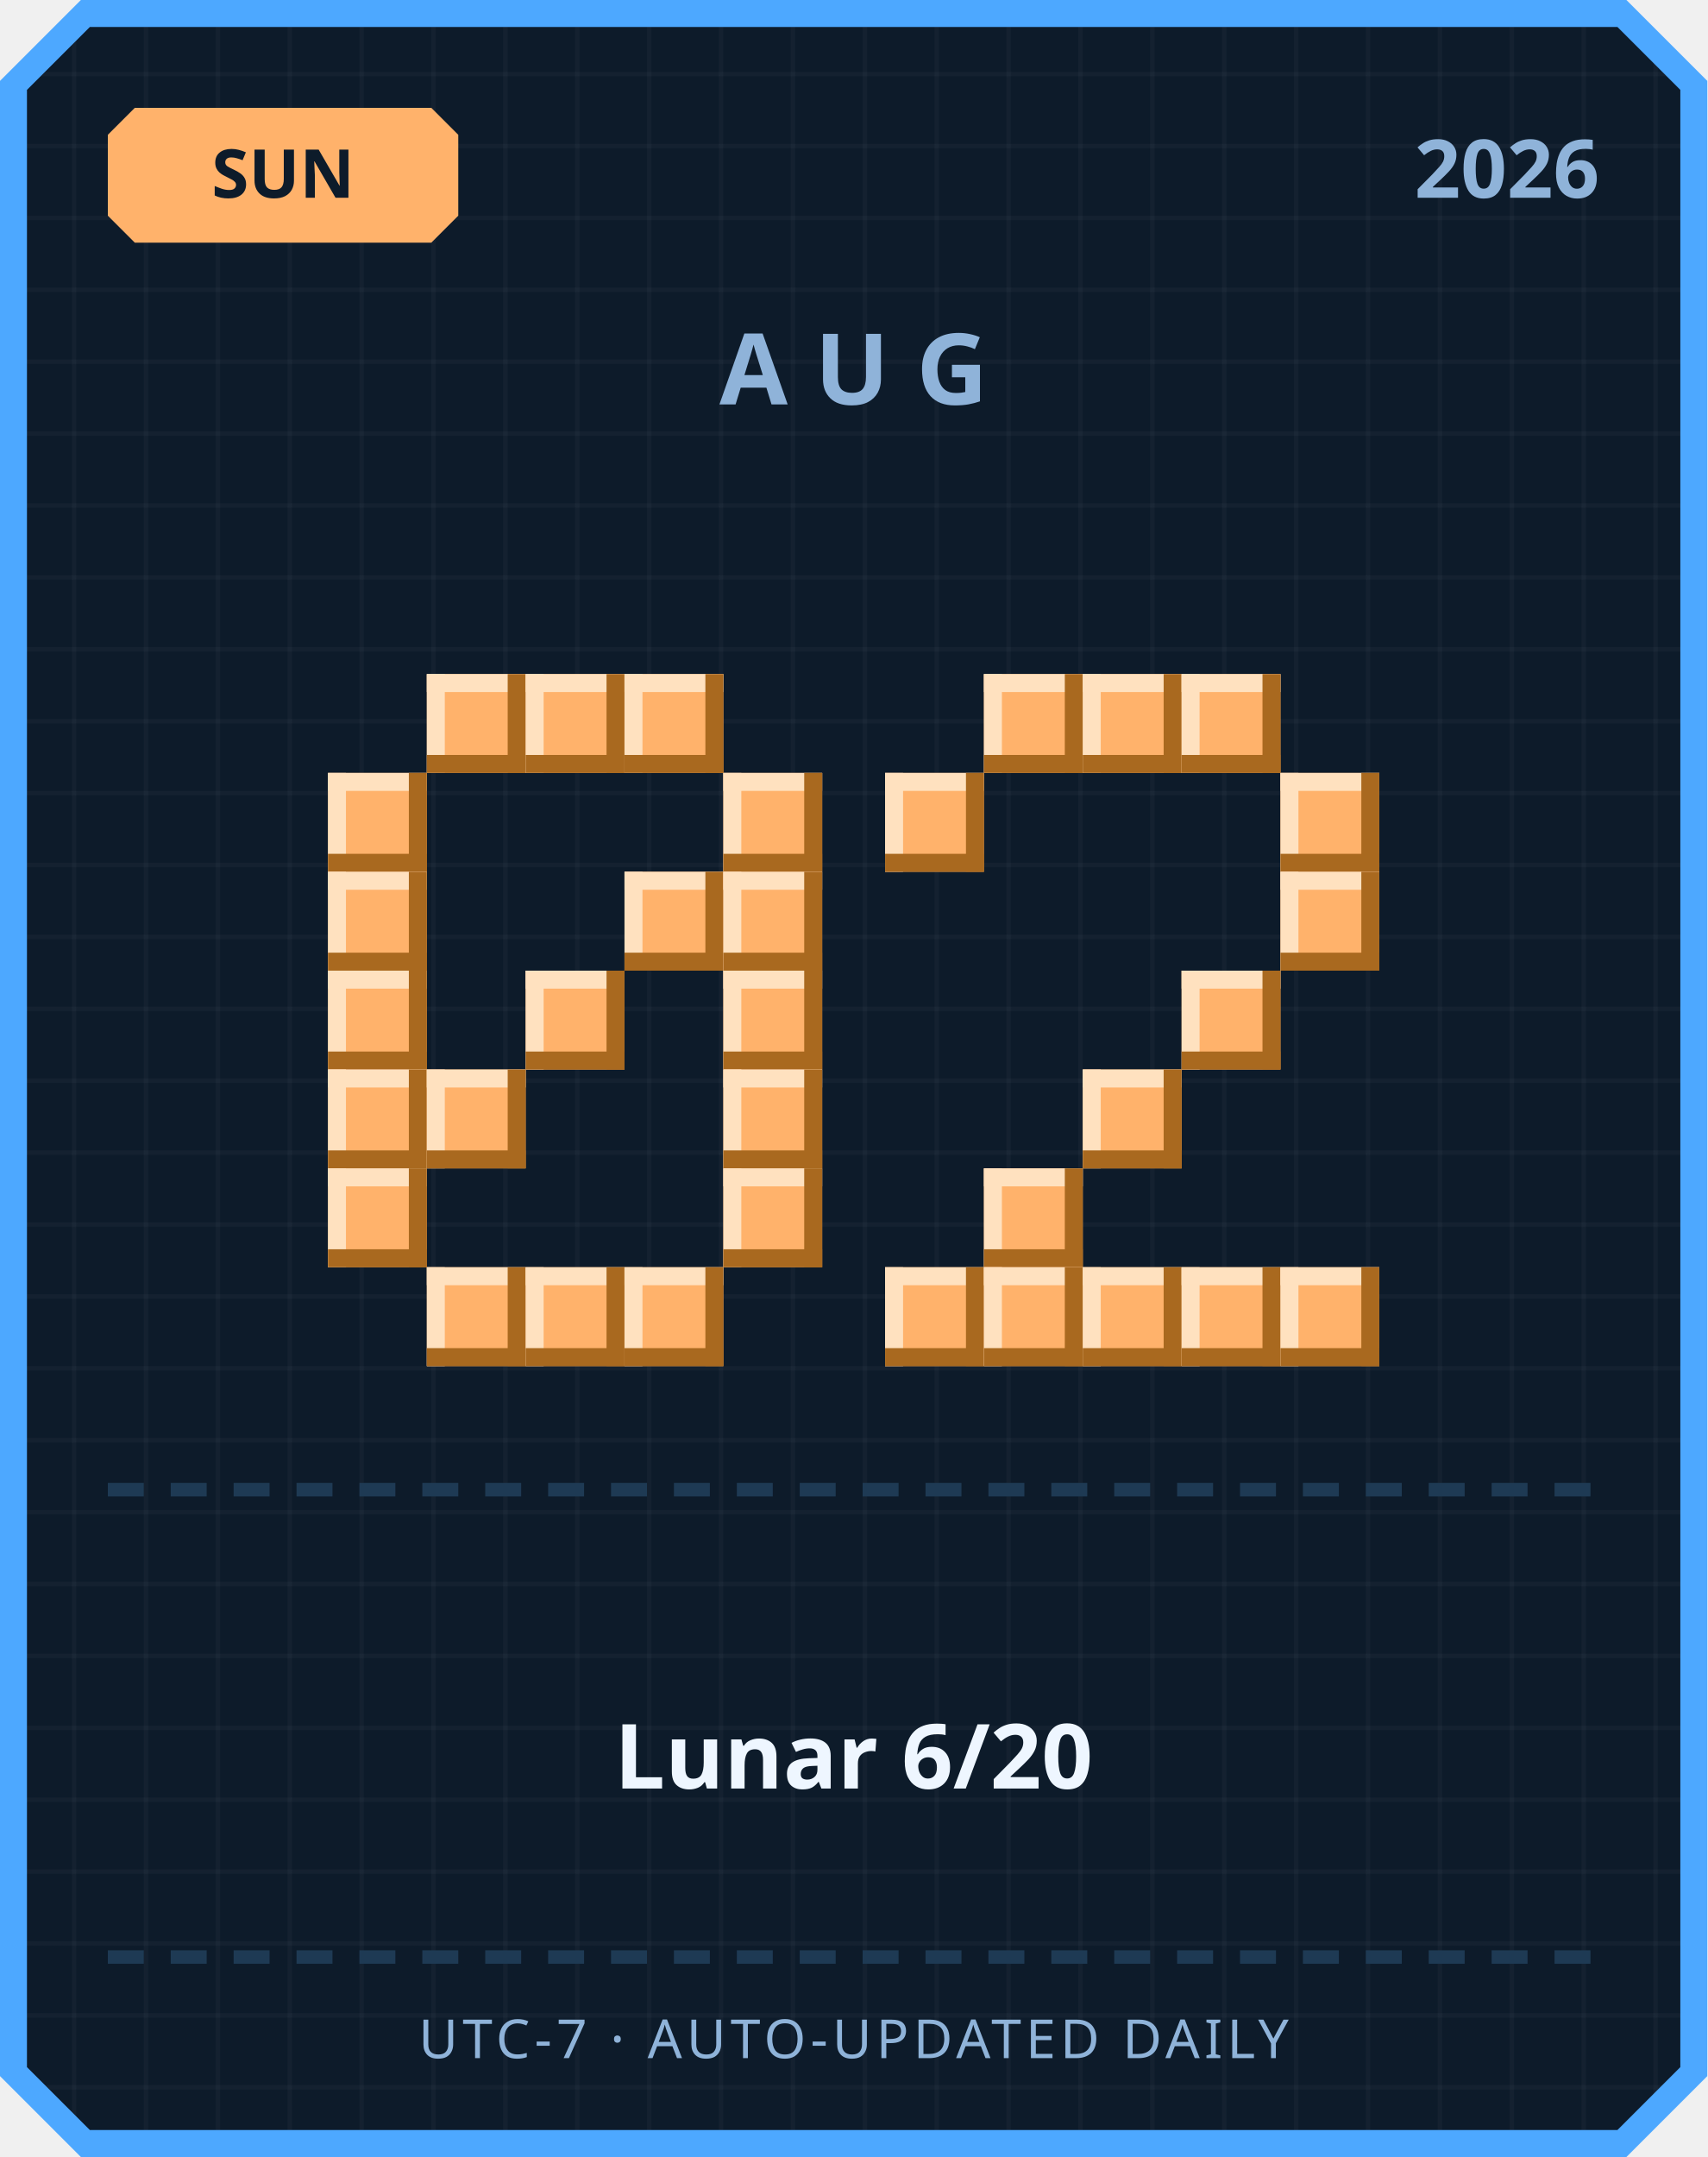
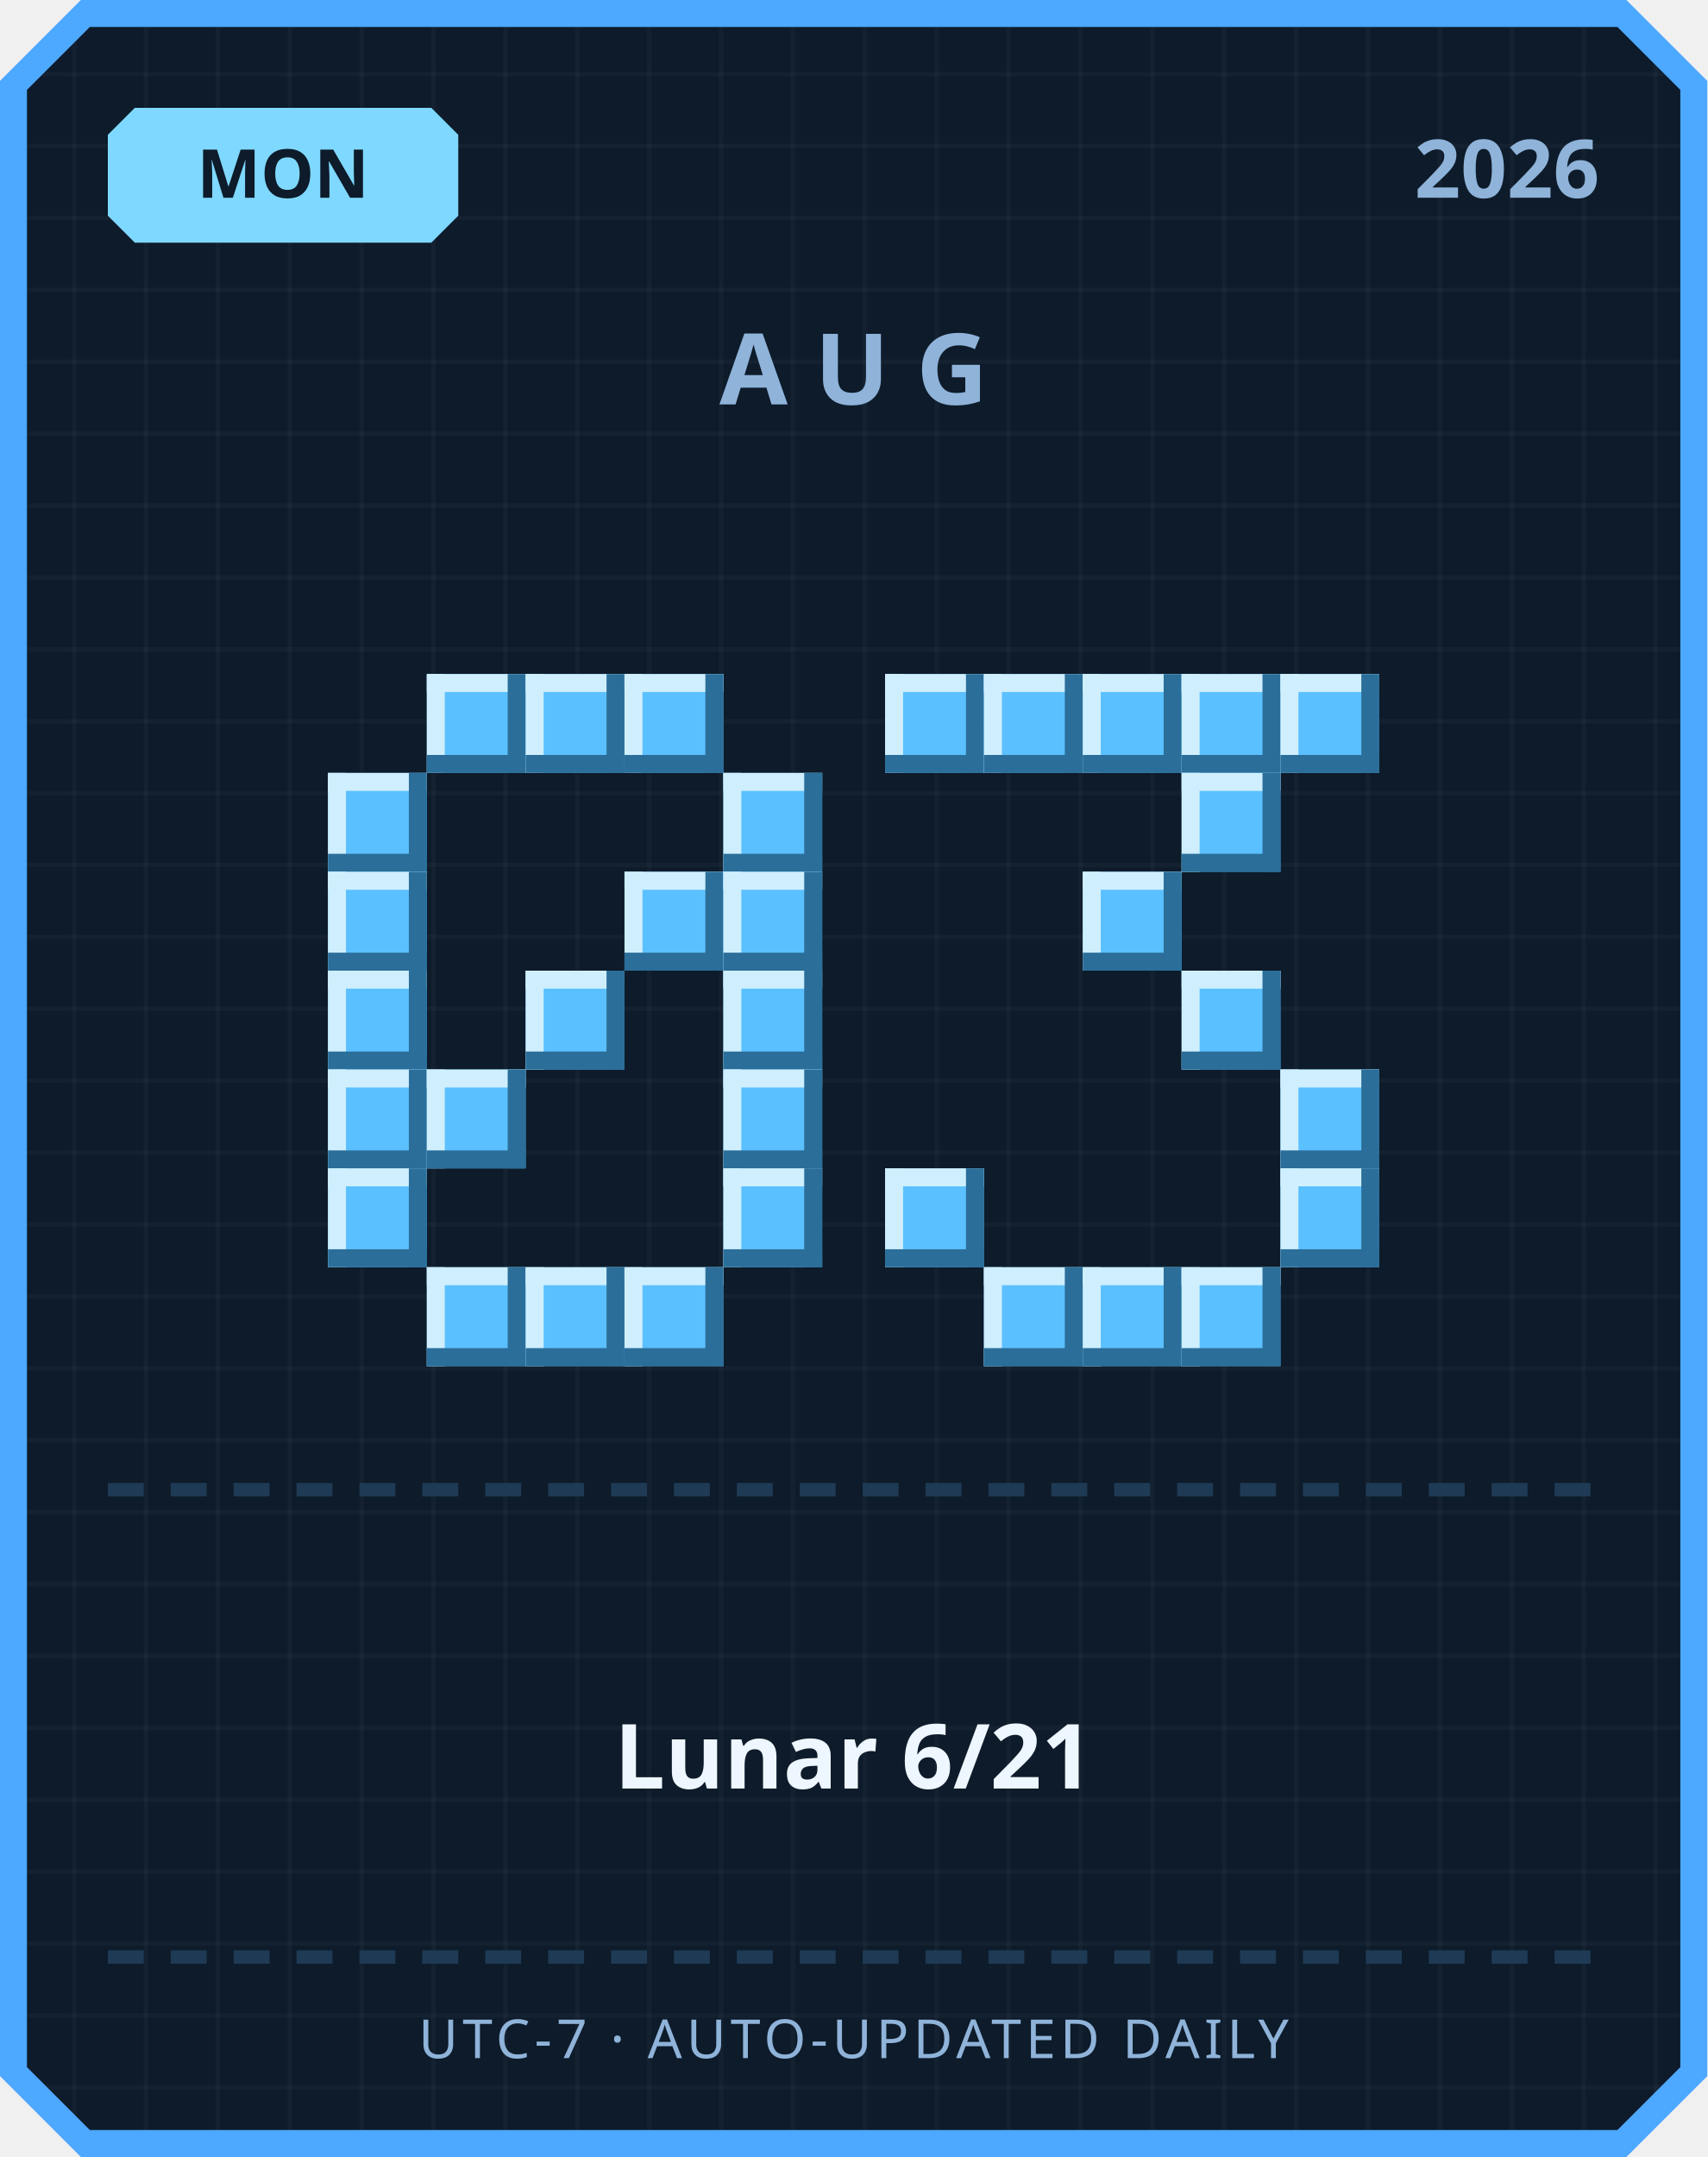
<svg xmlns="http://www.w3.org/2000/svg" width="380" height="480" viewBox="0 0 380 480">
  <defs>
    <pattern id="grid" width="16" height="16" patternUnits="userSpaceOnUse">
      <rect width="16" height="16" fill="#0d1b2a" />
      <rect width="1" height="16" fill="#ffffff" opacity="0.03" />
      <rect width="16" height="1" fill="#ffffff" opacity="0.03" />
    </pattern>
  </defs>
  <path d="M 18,0 L 362,0 L 380,18 L 380,462 L 362,480 L 18,480 L 0,462 L 0,18 Z" fill="#4da8ff" />
  <path d="M 20,6 L 360,6 L 374,20 L 374,460 L 360,474 L 20,474 L 6,460 L 6,20 Z" fill="url(#grid)" />
-   <path d="M 30,24 L 96,24 L 102,30 L 102,48 L 96,54 L 30,54 L 24,48 L 24,30 Z" fill="#ffb26b" />
-   <text x="63" y="44" text-anchor="middle" font-family="'Segoe UI', sans-serif" font-size="15" font-weight="700" fill="#0d1b2a">SUN</text>
+   <path d="M 30,24 L 96,24 L 102,30 L 102,48 L 96,54 L 30,54 L 24,48 L 24,30 Z" fill="#7fd8ff" />
+   <text x="63" y="44" text-anchor="middle" font-family="'Segoe UI', sans-serif" font-size="15" font-weight="700" fill="#0d1b2a">MON</text>
  <text x="356" y="44" text-anchor="end" font-family="'Segoe UI', sans-serif" font-size="18" font-weight="700" fill="#8fb3d9">2026</text>
  <text x="190" y="90" text-anchor="middle" font-family="'Segoe UI', sans-serif" font-size="22" font-weight="700" letter-spacing="6" fill="#8fb3d9">AUG</text>
-   <rect x="95" y="150" width="22" height="22" fill="#ffb26b" />
-   <rect x="95" y="150" width="22" height="4" fill="#ffe1bf" />
-   <rect x="95" y="150" width="4" height="22" fill="#ffe1bf" />
-   <rect x="95" y="168" width="22" height="4" fill="#a9691f" />
-   <rect x="113" y="150" width="4" height="22" fill="#a9691f" />
-   <rect x="117" y="150" width="22" height="22" fill="#ffb26b" />
-   <rect x="117" y="150" width="22" height="4" fill="#ffe1bf" />
-   <rect x="117" y="150" width="4" height="22" fill="#ffe1bf" />
-   <rect x="117" y="168" width="22" height="4" fill="#a9691f" />
-   <rect x="135" y="150" width="4" height="22" fill="#a9691f" />
-   <rect x="139" y="150" width="22" height="22" fill="#ffb26b" />
-   <rect x="139" y="150" width="22" height="4" fill="#ffe1bf" />
-   <rect x="139" y="150" width="4" height="22" fill="#ffe1bf" />
-   <rect x="139" y="168" width="22" height="4" fill="#a9691f" />
-   <rect x="157" y="150" width="4" height="22" fill="#a9691f" />
-   <rect x="73" y="172" width="22" height="22" fill="#ffb26b" />
-   <rect x="73" y="172" width="22" height="4" fill="#ffe1bf" />
-   <rect x="73" y="172" width="4" height="22" fill="#ffe1bf" />
-   <rect x="73" y="190" width="22" height="4" fill="#a9691f" />
-   <rect x="91" y="172" width="4" height="22" fill="#a9691f" />
-   <rect x="161" y="172" width="22" height="22" fill="#ffb26b" />
-   <rect x="161" y="172" width="22" height="4" fill="#ffe1bf" />
-   <rect x="161" y="172" width="4" height="22" fill="#ffe1bf" />
-   <rect x="161" y="190" width="22" height="4" fill="#a9691f" />
-   <rect x="179" y="172" width="4" height="22" fill="#a9691f" />
-   <rect x="73" y="194" width="22" height="22" fill="#ffb26b" />
-   <rect x="73" y="194" width="22" height="4" fill="#ffe1bf" />
-   <rect x="73" y="194" width="4" height="22" fill="#ffe1bf" />
-   <rect x="73" y="212" width="22" height="4" fill="#a9691f" />
-   <rect x="91" y="194" width="4" height="22" fill="#a9691f" />
-   <rect x="139" y="194" width="22" height="22" fill="#ffb26b" />
-   <rect x="139" y="194" width="22" height="4" fill="#ffe1bf" />
-   <rect x="139" y="194" width="4" height="22" fill="#ffe1bf" />
-   <rect x="139" y="212" width="22" height="4" fill="#a9691f" />
-   <rect x="157" y="194" width="4" height="22" fill="#a9691f" />
-   <rect x="161" y="194" width="22" height="22" fill="#ffb26b" />
-   <rect x="161" y="194" width="22" height="4" fill="#ffe1bf" />
-   <rect x="161" y="194" width="4" height="22" fill="#ffe1bf" />
-   <rect x="161" y="212" width="22" height="4" fill="#a9691f" />
-   <rect x="179" y="194" width="4" height="22" fill="#a9691f" />
-   <rect x="73" y="216" width="22" height="22" fill="#ffb26b" />
-   <rect x="73" y="216" width="22" height="4" fill="#ffe1bf" />
-   <rect x="73" y="216" width="4" height="22" fill="#ffe1bf" />
-   <rect x="73" y="234" width="22" height="4" fill="#a9691f" />
-   <rect x="91" y="216" width="4" height="22" fill="#a9691f" />
-   <rect x="117" y="216" width="22" height="22" fill="#ffb26b" />
-   <rect x="117" y="216" width="22" height="4" fill="#ffe1bf" />
-   <rect x="117" y="216" width="4" height="22" fill="#ffe1bf" />
-   <rect x="117" y="234" width="22" height="4" fill="#a9691f" />
-   <rect x="135" y="216" width="4" height="22" fill="#a9691f" />
-   <rect x="161" y="216" width="22" height="22" fill="#ffb26b" />
-   <rect x="161" y="216" width="22" height="4" fill="#ffe1bf" />
-   <rect x="161" y="216" width="4" height="22" fill="#ffe1bf" />
-   <rect x="161" y="234" width="22" height="4" fill="#a9691f" />
-   <rect x="179" y="216" width="4" height="22" fill="#a9691f" />
-   <rect x="73" y="238" width="22" height="22" fill="#ffb26b" />
-   <rect x="73" y="238" width="22" height="4" fill="#ffe1bf" />
-   <rect x="73" y="238" width="4" height="22" fill="#ffe1bf" />
-   <rect x="73" y="256" width="22" height="4" fill="#a9691f" />
-   <rect x="91" y="238" width="4" height="22" fill="#a9691f" />
-   <rect x="95" y="238" width="22" height="22" fill="#ffb26b" />
-   <rect x="95" y="238" width="22" height="4" fill="#ffe1bf" />
-   <rect x="95" y="238" width="4" height="22" fill="#ffe1bf" />
-   <rect x="95" y="256" width="22" height="4" fill="#a9691f" />
-   <rect x="113" y="238" width="4" height="22" fill="#a9691f" />
-   <rect x="161" y="238" width="22" height="22" fill="#ffb26b" />
-   <rect x="161" y="238" width="22" height="4" fill="#ffe1bf" />
-   <rect x="161" y="238" width="4" height="22" fill="#ffe1bf" />
-   <rect x="161" y="256" width="22" height="4" fill="#a9691f" />
-   <rect x="179" y="238" width="4" height="22" fill="#a9691f" />
-   <rect x="73" y="260" width="22" height="22" fill="#ffb26b" />
-   <rect x="73" y="260" width="22" height="4" fill="#ffe1bf" />
-   <rect x="73" y="260" width="4" height="22" fill="#ffe1bf" />
-   <rect x="73" y="278" width="22" height="4" fill="#a9691f" />
-   <rect x="91" y="260" width="4" height="22" fill="#a9691f" />
-   <rect x="161" y="260" width="22" height="22" fill="#ffb26b" />
-   <rect x="161" y="260" width="22" height="4" fill="#ffe1bf" />
-   <rect x="161" y="260" width="4" height="22" fill="#ffe1bf" />
-   <rect x="161" y="278" width="22" height="4" fill="#a9691f" />
-   <rect x="179" y="260" width="4" height="22" fill="#a9691f" />
-   <rect x="95" y="282" width="22" height="22" fill="#ffb26b" />
-   <rect x="95" y="282" width="22" height="4" fill="#ffe1bf" />
-   <rect x="95" y="282" width="4" height="22" fill="#ffe1bf" />
-   <rect x="95" y="300" width="22" height="4" fill="#a9691f" />
-   <rect x="113" y="282" width="4" height="22" fill="#a9691f" />
-   <rect x="117" y="282" width="22" height="22" fill="#ffb26b" />
-   <rect x="117" y="282" width="22" height="4" fill="#ffe1bf" />
-   <rect x="117" y="282" width="4" height="22" fill="#ffe1bf" />
-   <rect x="117" y="300" width="22" height="4" fill="#a9691f" />
-   <rect x="135" y="282" width="4" height="22" fill="#a9691f" />
-   <rect x="139" y="282" width="22" height="22" fill="#ffb26b" />
-   <rect x="139" y="282" width="22" height="4" fill="#ffe1bf" />
-   <rect x="139" y="282" width="4" height="22" fill="#ffe1bf" />
-   <rect x="139" y="300" width="22" height="4" fill="#a9691f" />
-   <rect x="157" y="282" width="4" height="22" fill="#a9691f" />
-   <rect x="219" y="150" width="22" height="22" fill="#ffb26b" />
-   <rect x="219" y="150" width="22" height="4" fill="#ffe1bf" />
-   <rect x="219" y="150" width="4" height="22" fill="#ffe1bf" />
-   <rect x="219" y="168" width="22" height="4" fill="#a9691f" />
-   <rect x="237" y="150" width="4" height="22" fill="#a9691f" />
-   <rect x="241" y="150" width="22" height="22" fill="#ffb26b" />
-   <rect x="241" y="150" width="22" height="4" fill="#ffe1bf" />
-   <rect x="241" y="150" width="4" height="22" fill="#ffe1bf" />
-   <rect x="241" y="168" width="22" height="4" fill="#a9691f" />
-   <rect x="259" y="150" width="4" height="22" fill="#a9691f" />
-   <rect x="263" y="150" width="22" height="22" fill="#ffb26b" />
-   <rect x="263" y="150" width="22" height="4" fill="#ffe1bf" />
-   <rect x="263" y="150" width="4" height="22" fill="#ffe1bf" />
-   <rect x="263" y="168" width="22" height="4" fill="#a9691f" />
-   <rect x="281" y="150" width="4" height="22" fill="#a9691f" />
-   <rect x="197" y="172" width="22" height="22" fill="#ffb26b" />
-   <rect x="197" y="172" width="22" height="4" fill="#ffe1bf" />
-   <rect x="197" y="172" width="4" height="22" fill="#ffe1bf" />
-   <rect x="197" y="190" width="22" height="4" fill="#a9691f" />
-   <rect x="215" y="172" width="4" height="22" fill="#a9691f" />
-   <rect x="285" y="172" width="22" height="22" fill="#ffb26b" />
-   <rect x="285" y="172" width="22" height="4" fill="#ffe1bf" />
-   <rect x="285" y="172" width="4" height="22" fill="#ffe1bf" />
-   <rect x="285" y="190" width="22" height="4" fill="#a9691f" />
-   <rect x="303" y="172" width="4" height="22" fill="#a9691f" />
-   <rect x="285" y="194" width="22" height="22" fill="#ffb26b" />
-   <rect x="285" y="194" width="22" height="4" fill="#ffe1bf" />
-   <rect x="285" y="194" width="4" height="22" fill="#ffe1bf" />
-   <rect x="285" y="212" width="22" height="4" fill="#a9691f" />
-   <rect x="303" y="194" width="4" height="22" fill="#a9691f" />
-   <rect x="263" y="216" width="22" height="22" fill="#ffb26b" />
-   <rect x="263" y="216" width="22" height="4" fill="#ffe1bf" />
-   <rect x="263" y="216" width="4" height="22" fill="#ffe1bf" />
-   <rect x="263" y="234" width="22" height="4" fill="#a9691f" />
-   <rect x="281" y="216" width="4" height="22" fill="#a9691f" />
-   <rect x="241" y="238" width="22" height="22" fill="#ffb26b" />
-   <rect x="241" y="238" width="22" height="4" fill="#ffe1bf" />
-   <rect x="241" y="238" width="4" height="22" fill="#ffe1bf" />
-   <rect x="241" y="256" width="22" height="4" fill="#a9691f" />
-   <rect x="259" y="238" width="4" height="22" fill="#a9691f" />
-   <rect x="219" y="260" width="22" height="22" fill="#ffb26b" />
-   <rect x="219" y="260" width="22" height="4" fill="#ffe1bf" />
-   <rect x="219" y="260" width="4" height="22" fill="#ffe1bf" />
-   <rect x="219" y="278" width="22" height="4" fill="#a9691f" />
-   <rect x="237" y="260" width="4" height="22" fill="#a9691f" />
-   <rect x="197" y="282" width="22" height="22" fill="#ffb26b" />
-   <rect x="197" y="282" width="22" height="4" fill="#ffe1bf" />
-   <rect x="197" y="282" width="4" height="22" fill="#ffe1bf" />
-   <rect x="197" y="300" width="22" height="4" fill="#a9691f" />
-   <rect x="215" y="282" width="4" height="22" fill="#a9691f" />
-   <rect x="219" y="282" width="22" height="22" fill="#ffb26b" />
-   <rect x="219" y="282" width="22" height="4" fill="#ffe1bf" />
-   <rect x="219" y="282" width="4" height="22" fill="#ffe1bf" />
-   <rect x="219" y="300" width="22" height="4" fill="#a9691f" />
-   <rect x="237" y="282" width="4" height="22" fill="#a9691f" />
-   <rect x="241" y="282" width="22" height="22" fill="#ffb26b" />
-   <rect x="241" y="282" width="22" height="4" fill="#ffe1bf" />
-   <rect x="241" y="282" width="4" height="22" fill="#ffe1bf" />
-   <rect x="241" y="300" width="22" height="4" fill="#a9691f" />
-   <rect x="259" y="282" width="4" height="22" fill="#a9691f" />
-   <rect x="263" y="282" width="22" height="22" fill="#ffb26b" />
-   <rect x="263" y="282" width="22" height="4" fill="#ffe1bf" />
-   <rect x="263" y="282" width="4" height="22" fill="#ffe1bf" />
-   <rect x="263" y="300" width="22" height="4" fill="#a9691f" />
-   <rect x="281" y="282" width="4" height="22" fill="#a9691f" />
-   <rect x="285" y="282" width="22" height="22" fill="#ffb26b" />
-   <rect x="285" y="282" width="22" height="4" fill="#ffe1bf" />
-   <rect x="285" y="282" width="4" height="22" fill="#ffe1bf" />
-   <rect x="285" y="300" width="22" height="4" fill="#a9691f" />
-   <rect x="303" y="282" width="4" height="22" fill="#a9691f" />
+   <rect x="95" y="150" width="22" height="22" fill="#5bc0ff" />
+   <rect x="95" y="150" width="22" height="4" fill="#cfefff" />
+   <rect x="95" y="150" width="4" height="22" fill="#cfefff" />
+   <rect x="95" y="168" width="22" height="4" fill="#2b6e99" />
+   <rect x="113" y="150" width="4" height="22" fill="#2b6e99" />
+   <rect x="117" y="150" width="22" height="22" fill="#5bc0ff" />
+   <rect x="117" y="150" width="22" height="4" fill="#cfefff" />
+   <rect x="117" y="150" width="4" height="22" fill="#cfefff" />
+   <rect x="117" y="168" width="22" height="4" fill="#2b6e99" />
+   <rect x="135" y="150" width="4" height="22" fill="#2b6e99" />
+   <rect x="139" y="150" width="22" height="22" fill="#5bc0ff" />
+   <rect x="139" y="150" width="22" height="4" fill="#cfefff" />
+   <rect x="139" y="150" width="4" height="22" fill="#cfefff" />
+   <rect x="139" y="168" width="22" height="4" fill="#2b6e99" />
+   <rect x="157" y="150" width="4" height="22" fill="#2b6e99" />
+   <rect x="73" y="172" width="22" height="22" fill="#5bc0ff" />
+   <rect x="73" y="172" width="22" height="4" fill="#cfefff" />
+   <rect x="73" y="172" width="4" height="22" fill="#cfefff" />
+   <rect x="73" y="190" width="22" height="4" fill="#2b6e99" />
+   <rect x="91" y="172" width="4" height="22" fill="#2b6e99" />
+   <rect x="161" y="172" width="22" height="22" fill="#5bc0ff" />
+   <rect x="161" y="172" width="22" height="4" fill="#cfefff" />
+   <rect x="161" y="172" width="4" height="22" fill="#cfefff" />
+   <rect x="161" y="190" width="22" height="4" fill="#2b6e99" />
+   <rect x="179" y="172" width="4" height="22" fill="#2b6e99" />
+   <rect x="73" y="194" width="22" height="22" fill="#5bc0ff" />
+   <rect x="73" y="194" width="22" height="4" fill="#cfefff" />
+   <rect x="73" y="194" width="4" height="22" fill="#cfefff" />
+   <rect x="73" y="212" width="22" height="4" fill="#2b6e99" />
+   <rect x="91" y="194" width="4" height="22" fill="#2b6e99" />
+   <rect x="139" y="194" width="22" height="22" fill="#5bc0ff" />
+   <rect x="139" y="194" width="22" height="4" fill="#cfefff" />
+   <rect x="139" y="194" width="4" height="22" fill="#cfefff" />
+   <rect x="139" y="212" width="22" height="4" fill="#2b6e99" />
+   <rect x="157" y="194" width="4" height="22" fill="#2b6e99" />
+   <rect x="161" y="194" width="22" height="22" fill="#5bc0ff" />
+   <rect x="161" y="194" width="22" height="4" fill="#cfefff" />
+   <rect x="161" y="194" width="4" height="22" fill="#cfefff" />
+   <rect x="161" y="212" width="22" height="4" fill="#2b6e99" />
+   <rect x="179" y="194" width="4" height="22" fill="#2b6e99" />
+   <rect x="73" y="216" width="22" height="22" fill="#5bc0ff" />
+   <rect x="73" y="216" width="22" height="4" fill="#cfefff" />
+   <rect x="73" y="216" width="4" height="22" fill="#cfefff" />
+   <rect x="73" y="234" width="22" height="4" fill="#2b6e99" />
+   <rect x="91" y="216" width="4" height="22" fill="#2b6e99" />
+   <rect x="117" y="216" width="22" height="22" fill="#5bc0ff" />
+   <rect x="117" y="216" width="22" height="4" fill="#cfefff" />
+   <rect x="117" y="216" width="4" height="22" fill="#cfefff" />
+   <rect x="117" y="234" width="22" height="4" fill="#2b6e99" />
+   <rect x="135" y="216" width="4" height="22" fill="#2b6e99" />
+   <rect x="161" y="216" width="22" height="22" fill="#5bc0ff" />
+   <rect x="161" y="216" width="22" height="4" fill="#cfefff" />
+   <rect x="161" y="216" width="4" height="22" fill="#cfefff" />
+   <rect x="161" y="234" width="22" height="4" fill="#2b6e99" />
+   <rect x="179" y="216" width="4" height="22" fill="#2b6e99" />
+   <rect x="73" y="238" width="22" height="22" fill="#5bc0ff" />
+   <rect x="73" y="238" width="22" height="4" fill="#cfefff" />
+   <rect x="73" y="238" width="4" height="22" fill="#cfefff" />
+   <rect x="73" y="256" width="22" height="4" fill="#2b6e99" />
+   <rect x="91" y="238" width="4" height="22" fill="#2b6e99" />
+   <rect x="95" y="238" width="22" height="22" fill="#5bc0ff" />
+   <rect x="95" y="238" width="22" height="4" fill="#cfefff" />
+   <rect x="95" y="238" width="4" height="22" fill="#cfefff" />
+   <rect x="95" y="256" width="22" height="4" fill="#2b6e99" />
+   <rect x="113" y="238" width="4" height="22" fill="#2b6e99" />
+   <rect x="161" y="238" width="22" height="22" fill="#5bc0ff" />
+   <rect x="161" y="238" width="22" height="4" fill="#cfefff" />
+   <rect x="161" y="238" width="4" height="22" fill="#cfefff" />
+   <rect x="161" y="256" width="22" height="4" fill="#2b6e99" />
+   <rect x="179" y="238" width="4" height="22" fill="#2b6e99" />
+   <rect x="73" y="260" width="22" height="22" fill="#5bc0ff" />
+   <rect x="73" y="260" width="22" height="4" fill="#cfefff" />
+   <rect x="73" y="260" width="4" height="22" fill="#cfefff" />
+   <rect x="73" y="278" width="22" height="4" fill="#2b6e99" />
+   <rect x="91" y="260" width="4" height="22" fill="#2b6e99" />
+   <rect x="161" y="260" width="22" height="22" fill="#5bc0ff" />
+   <rect x="161" y="260" width="22" height="4" fill="#cfefff" />
+   <rect x="161" y="260" width="4" height="22" fill="#cfefff" />
+   <rect x="161" y="278" width="22" height="4" fill="#2b6e99" />
+   <rect x="179" y="260" width="4" height="22" fill="#2b6e99" />
+   <rect x="95" y="282" width="22" height="22" fill="#5bc0ff" />
+   <rect x="95" y="282" width="22" height="4" fill="#cfefff" />
+   <rect x="95" y="282" width="4" height="22" fill="#cfefff" />
+   <rect x="95" y="300" width="22" height="4" fill="#2b6e99" />
+   <rect x="113" y="282" width="4" height="22" fill="#2b6e99" />
+   <rect x="117" y="282" width="22" height="22" fill="#5bc0ff" />
+   <rect x="117" y="282" width="22" height="4" fill="#cfefff" />
+   <rect x="117" y="282" width="4" height="22" fill="#cfefff" />
+   <rect x="117" y="300" width="22" height="4" fill="#2b6e99" />
+   <rect x="135" y="282" width="4" height="22" fill="#2b6e99" />
+   <rect x="139" y="282" width="22" height="22" fill="#5bc0ff" />
+   <rect x="139" y="282" width="22" height="4" fill="#cfefff" />
+   <rect x="139" y="282" width="4" height="22" fill="#cfefff" />
+   <rect x="139" y="300" width="22" height="4" fill="#2b6e99" />
+   <rect x="157" y="282" width="4" height="22" fill="#2b6e99" />
+   <rect x="197" y="150" width="22" height="22" fill="#5bc0ff" />
+   <rect x="197" y="150" width="22" height="4" fill="#cfefff" />
+   <rect x="197" y="150" width="4" height="22" fill="#cfefff" />
+   <rect x="197" y="168" width="22" height="4" fill="#2b6e99" />
+   <rect x="215" y="150" width="4" height="22" fill="#2b6e99" />
+   <rect x="219" y="150" width="22" height="22" fill="#5bc0ff" />
+   <rect x="219" y="150" width="22" height="4" fill="#cfefff" />
+   <rect x="219" y="150" width="4" height="22" fill="#cfefff" />
+   <rect x="219" y="168" width="22" height="4" fill="#2b6e99" />
+   <rect x="237" y="150" width="4" height="22" fill="#2b6e99" />
+   <rect x="241" y="150" width="22" height="22" fill="#5bc0ff" />
+   <rect x="241" y="150" width="22" height="4" fill="#cfefff" />
+   <rect x="241" y="150" width="4" height="22" fill="#cfefff" />
+   <rect x="241" y="168" width="22" height="4" fill="#2b6e99" />
+   <rect x="259" y="150" width="4" height="22" fill="#2b6e99" />
+   <rect x="263" y="150" width="22" height="22" fill="#5bc0ff" />
+   <rect x="263" y="150" width="22" height="4" fill="#cfefff" />
+   <rect x="263" y="150" width="4" height="22" fill="#cfefff" />
+   <rect x="263" y="168" width="22" height="4" fill="#2b6e99" />
+   <rect x="281" y="150" width="4" height="22" fill="#2b6e99" />
+   <rect x="285" y="150" width="22" height="22" fill="#5bc0ff" />
+   <rect x="285" y="150" width="22" height="4" fill="#cfefff" />
+   <rect x="285" y="150" width="4" height="22" fill="#cfefff" />
+   <rect x="285" y="168" width="22" height="4" fill="#2b6e99" />
+   <rect x="303" y="150" width="4" height="22" fill="#2b6e99" />
+   <rect x="263" y="172" width="22" height="22" fill="#5bc0ff" />
+   <rect x="263" y="172" width="22" height="4" fill="#cfefff" />
+   <rect x="263" y="172" width="4" height="22" fill="#cfefff" />
+   <rect x="263" y="190" width="22" height="4" fill="#2b6e99" />
+   <rect x="281" y="172" width="4" height="22" fill="#2b6e99" />
+   <rect x="241" y="194" width="22" height="22" fill="#5bc0ff" />
+   <rect x="241" y="194" width="22" height="4" fill="#cfefff" />
+   <rect x="241" y="194" width="4" height="22" fill="#cfefff" />
+   <rect x="241" y="212" width="22" height="4" fill="#2b6e99" />
+   <rect x="259" y="194" width="4" height="22" fill="#2b6e99" />
+   <rect x="263" y="216" width="22" height="22" fill="#5bc0ff" />
+   <rect x="263" y="216" width="22" height="4" fill="#cfefff" />
+   <rect x="263" y="216" width="4" height="22" fill="#cfefff" />
+   <rect x="263" y="234" width="22" height="4" fill="#2b6e99" />
+   <rect x="281" y="216" width="4" height="22" fill="#2b6e99" />
+   <rect x="285" y="238" width="22" height="22" fill="#5bc0ff" />
+   <rect x="285" y="238" width="22" height="4" fill="#cfefff" />
+   <rect x="285" y="238" width="4" height="22" fill="#cfefff" />
+   <rect x="285" y="256" width="22" height="4" fill="#2b6e99" />
+   <rect x="303" y="238" width="4" height="22" fill="#2b6e99" />
+   <rect x="197" y="260" width="22" height="22" fill="#5bc0ff" />
+   <rect x="197" y="260" width="22" height="4" fill="#cfefff" />
+   <rect x="197" y="260" width="4" height="22" fill="#cfefff" />
+   <rect x="197" y="278" width="22" height="4" fill="#2b6e99" />
+   <rect x="215" y="260" width="4" height="22" fill="#2b6e99" />
+   <rect x="285" y="260" width="22" height="22" fill="#5bc0ff" />
+   <rect x="285" y="260" width="22" height="4" fill="#cfefff" />
+   <rect x="285" y="260" width="4" height="22" fill="#cfefff" />
+   <rect x="285" y="278" width="22" height="4" fill="#2b6e99" />
+   <rect x="303" y="260" width="4" height="22" fill="#2b6e99" />
+   <rect x="219" y="282" width="22" height="22" fill="#5bc0ff" />
+   <rect x="219" y="282" width="22" height="4" fill="#cfefff" />
+   <rect x="219" y="282" width="4" height="22" fill="#cfefff" />
+   <rect x="219" y="300" width="22" height="4" fill="#2b6e99" />
+   <rect x="237" y="282" width="4" height="22" fill="#2b6e99" />
+   <rect x="241" y="282" width="22" height="22" fill="#5bc0ff" />
+   <rect x="241" y="282" width="22" height="4" fill="#cfefff" />
+   <rect x="241" y="282" width="4" height="22" fill="#cfefff" />
+   <rect x="241" y="300" width="22" height="4" fill="#2b6e99" />
+   <rect x="259" y="282" width="4" height="22" fill="#2b6e99" />
+   <rect x="263" y="282" width="22" height="22" fill="#5bc0ff" />
+   <rect x="263" y="282" width="22" height="4" fill="#cfefff" />
+   <rect x="263" y="282" width="4" height="22" fill="#cfefff" />
+   <rect x="263" y="300" width="22" height="4" fill="#2b6e99" />
+   <rect x="281" y="282" width="4" height="22" fill="#2b6e99" />
  <rect x="24" y="330" width="8" height="3" fill="#1e3a54" />
  <rect x="38" y="330" width="8" height="3" fill="#1e3a54" />
  <rect x="52" y="330" width="8" height="3" fill="#1e3a54" />
  <rect x="66" y="330" width="8" height="3" fill="#1e3a54" />
  <rect x="80" y="330" width="8" height="3" fill="#1e3a54" />
  <rect x="94" y="330" width="8" height="3" fill="#1e3a54" />
  <rect x="108" y="330" width="8" height="3" fill="#1e3a54" />
  <rect x="122" y="330" width="8" height="3" fill="#1e3a54" />
  <rect x="136" y="330" width="8" height="3" fill="#1e3a54" />
  <rect x="150" y="330" width="8" height="3" fill="#1e3a54" />
  <rect x="164" y="330" width="8" height="3" fill="#1e3a54" />
  <rect x="178" y="330" width="8" height="3" fill="#1e3a54" />
  <rect x="192" y="330" width="8" height="3" fill="#1e3a54" />
  <rect x="206" y="330" width="8" height="3" fill="#1e3a54" />
  <rect x="220" y="330" width="8" height="3" fill="#1e3a54" />
  <rect x="234" y="330" width="8" height="3" fill="#1e3a54" />
  <rect x="248" y="330" width="8" height="3" fill="#1e3a54" />
  <rect x="262" y="330" width="8" height="3" fill="#1e3a54" />
  <rect x="276" y="330" width="8" height="3" fill="#1e3a54" />
  <rect x="290" y="330" width="8" height="3" fill="#1e3a54" />
  <rect x="304" y="330" width="8" height="3" fill="#1e3a54" />
  <rect x="318" y="330" width="8" height="3" fill="#1e3a54" />
  <rect x="332" y="330" width="8" height="3" fill="#1e3a54" />
  <rect x="346" y="330" width="8" height="3" fill="#1e3a54" />
-   <text x="190" y="398" text-anchor="middle" font-family="'Segoe UI', 'Microsoft JhengHei', sans-serif" font-size="20" font-weight="700" fill="#eef6ff">Lunar 6/20</text>
+   <text x="190" y="398" text-anchor="middle" font-family="'Segoe UI', 'Microsoft JhengHei', sans-serif" font-size="20" font-weight="700" fill="#eef6ff">Lunar 6/21</text>
  <rect x="24" y="434" width="8" height="3" fill="#1e3a54" />
  <rect x="38" y="434" width="8" height="3" fill="#1e3a54" />
  <rect x="52" y="434" width="8" height="3" fill="#1e3a54" />
  <rect x="66" y="434" width="8" height="3" fill="#1e3a54" />
  <rect x="80" y="434" width="8" height="3" fill="#1e3a54" />
  <rect x="94" y="434" width="8" height="3" fill="#1e3a54" />
  <rect x="108" y="434" width="8" height="3" fill="#1e3a54" />
  <rect x="122" y="434" width="8" height="3" fill="#1e3a54" />
  <rect x="136" y="434" width="8" height="3" fill="#1e3a54" />
  <rect x="150" y="434" width="8" height="3" fill="#1e3a54" />
  <rect x="164" y="434" width="8" height="3" fill="#1e3a54" />
  <rect x="178" y="434" width="8" height="3" fill="#1e3a54" />
  <rect x="192" y="434" width="8" height="3" fill="#1e3a54" />
  <rect x="206" y="434" width="8" height="3" fill="#1e3a54" />
  <rect x="220" y="434" width="8" height="3" fill="#1e3a54" />
  <rect x="234" y="434" width="8" height="3" fill="#1e3a54" />
  <rect x="248" y="434" width="8" height="3" fill="#1e3a54" />
  <rect x="262" y="434" width="8" height="3" fill="#1e3a54" />
  <rect x="276" y="434" width="8" height="3" fill="#1e3a54" />
  <rect x="290" y="434" width="8" height="3" fill="#1e3a54" />
  <rect x="304" y="434" width="8" height="3" fill="#1e3a54" />
  <rect x="318" y="434" width="8" height="3" fill="#1e3a54" />
  <rect x="332" y="434" width="8" height="3" fill="#1e3a54" />
  <rect x="346" y="434" width="8" height="3" fill="#1e3a54" />
  <text x="190" y="458" text-anchor="middle" font-family="'Segoe UI', sans-serif" font-size="12" letter-spacing="1" fill="#8fb3d9">UTC-7 · AUTO-UPDATED DAILY</text>
</svg>
